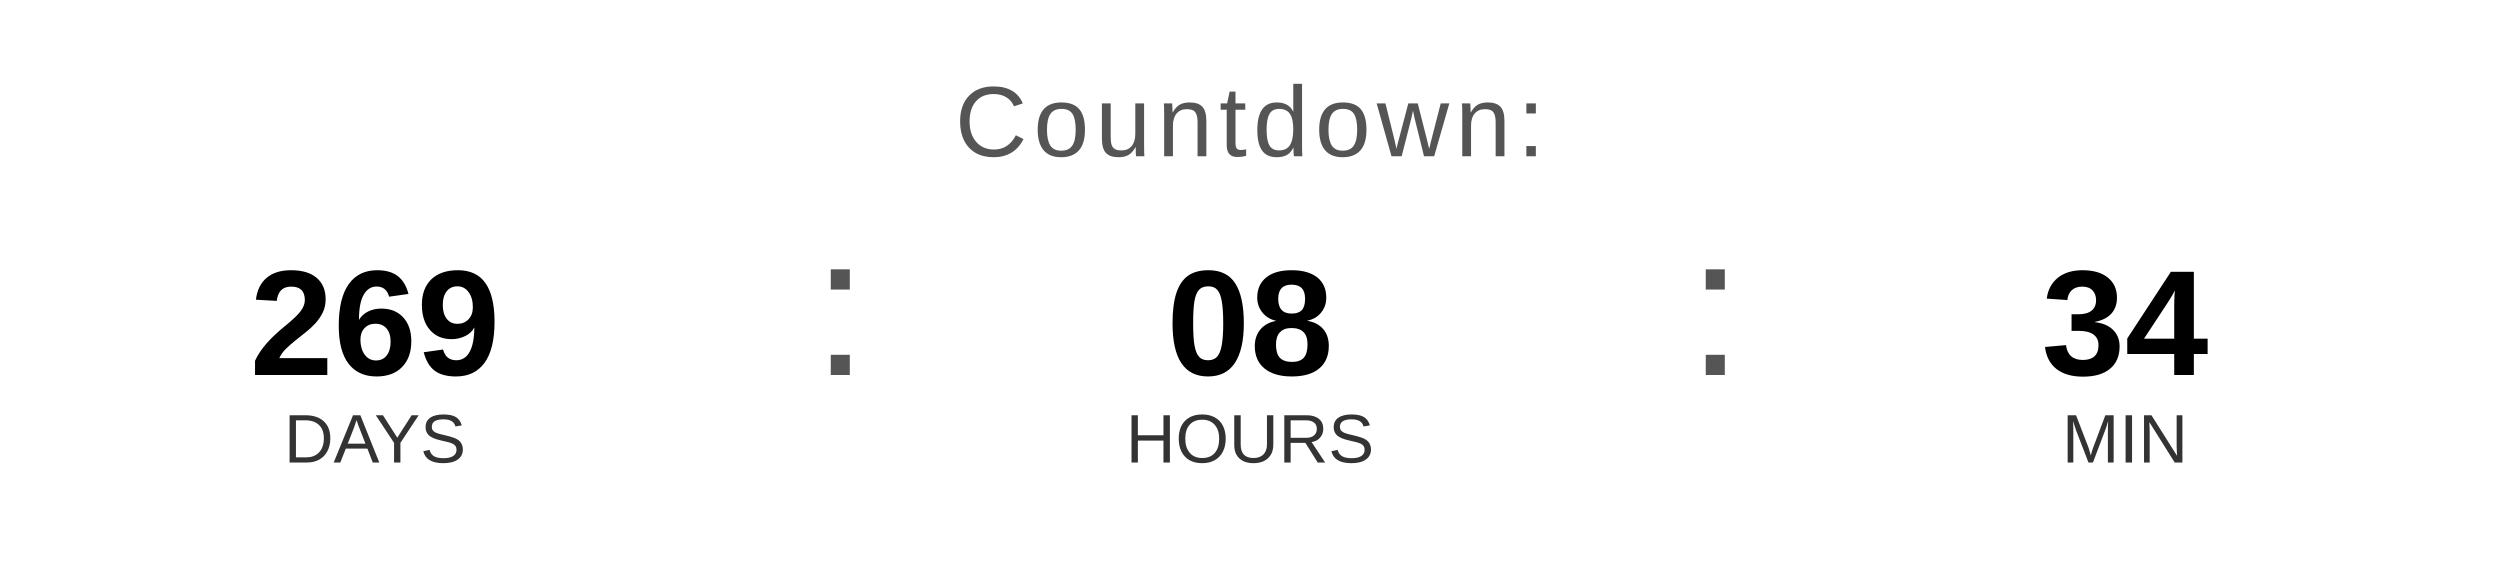
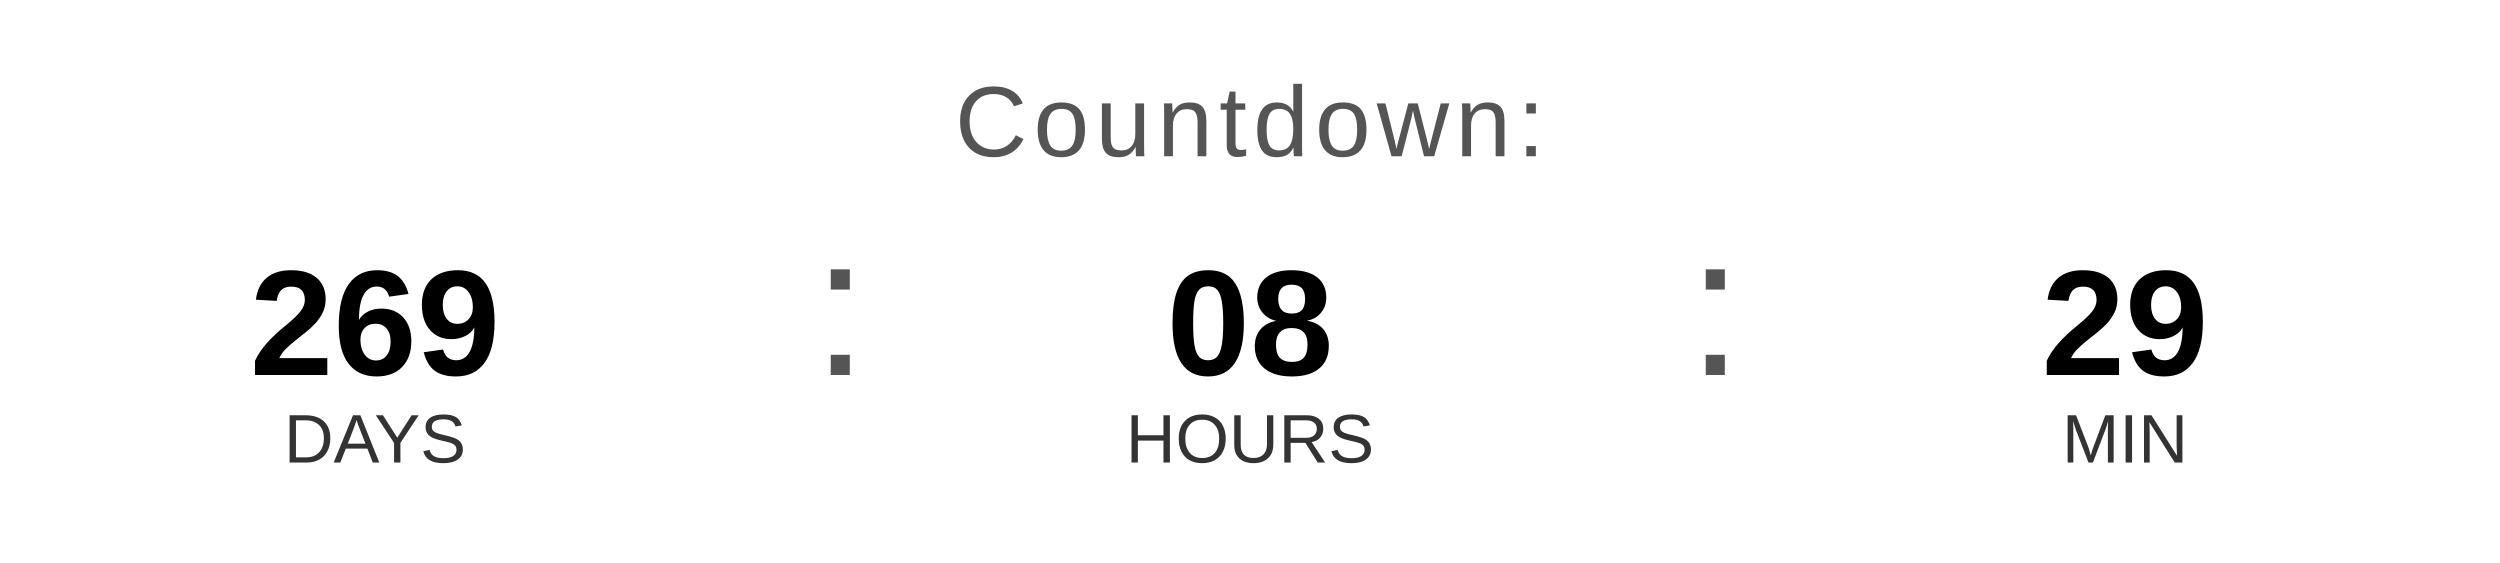
<svg xmlns="http://www.w3.org/2000/svg" width="400" height="90" viewBox="0 0 400 90">
  <text x="200" y="25" font-family="Arial, Helvetica, sans-serif" font-size="16" fill="#555555" text-anchor="middle" letter-spacing="1">
    Countdown:
  </text>
  <text x="60" y="60" font-family="Arial, Helvetica, sans-serif" font-size="24" font-weight="bold" fill="#000000" text-anchor="middle">269</text>
  <text x="60" y="74" font-family="Arial, Helvetica, sans-serif" font-size="11" fill="#333333" text-anchor="middle">DAYS</text>
  <text x="130" y="60" font-family="Arial, sans-serif" font-size="32" fill="#555555">:</text>
  <text x="200" y="60" font-family="Arial, Helvetica, sans-serif" font-size="24" font-weight="bold" fill="#000000" text-anchor="middle">08</text>
  <text x="200" y="74" font-family="Arial, Helvetica, sans-serif" font-size="11" fill="#333333" text-anchor="middle">HOURS</text>
  <text x="270" y="60" font-family="Arial, sans-serif" font-size="32" fill="#555555">:</text>
-   <text x="340" y="60" font-family="Arial, Helvetica, sans-serif" font-size="24" font-weight="bold" fill="#000000" text-anchor="middle">34</text>
+   <text x="340" y="60" font-family="Arial, Helvetica, sans-serif" font-size="24" font-weight="bold" fill="#000000" text-anchor="middle">29</text>
  <text x="340" y="74" font-family="Arial, Helvetica, sans-serif" font-size="11" fill="#333333" text-anchor="middle">MIN</text>
</svg>
